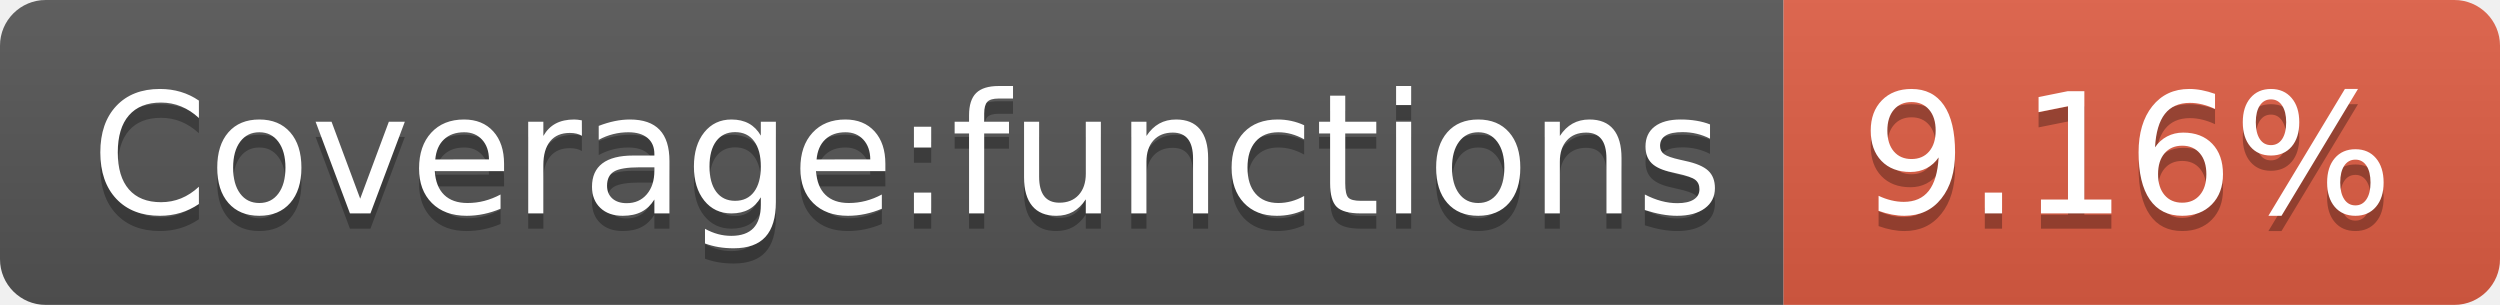
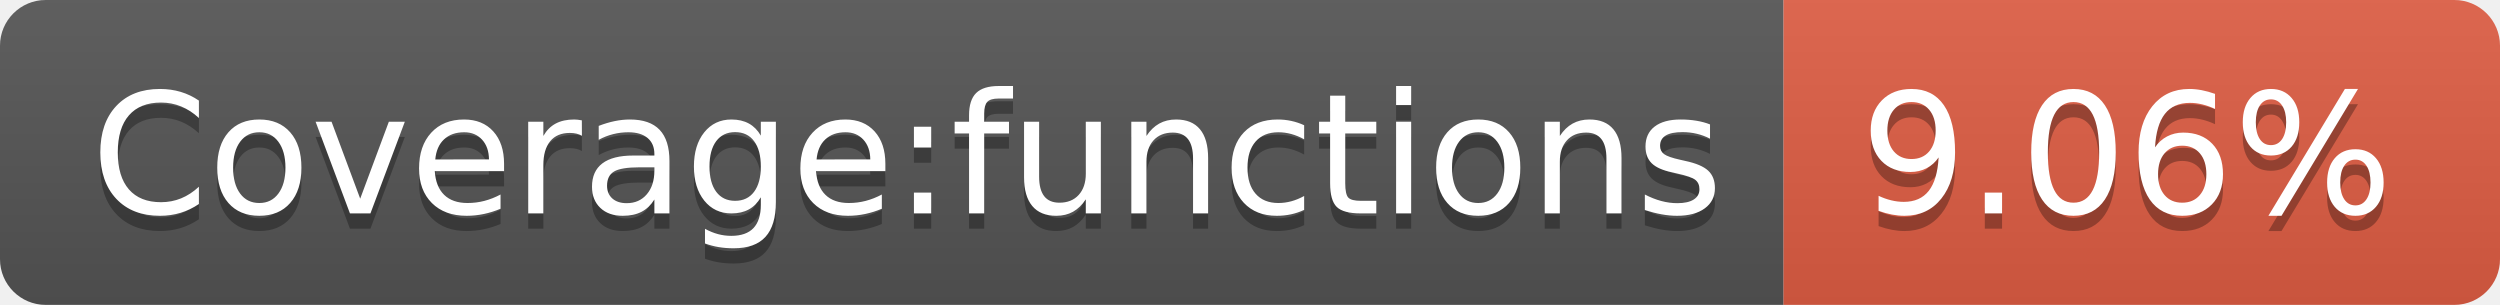
- <svg xmlns="http://www.w3.org/2000/svg" width="164" height="20" role="img" aria-label="Coverage:functions: 9.16%">
+ <svg xmlns="http://www.w3.org/2000/svg" width="164" height="20" role="img" aria-label="Coverage:functions: 9.06%">
  <linearGradient id="s" x2="0" y2="100%">
    <stop offset="0" stop-color="#bbb" stop-opacity=".1" />
    <stop offset="1" stop-opacity=".1" />
  </linearGradient>
  <clipPath id="r">
    <rect width="164" height="20" rx="3" fill="#fff" />
  </clipPath>
  <g clip-path="url(#r)">
    <rect width="117" height="20" fill="#555" />
    <rect x="117" width="47" height="20" fill="#e05d44" />
    <rect width="164" height="20" fill="url(#s)" />
  </g>
  <g fill="#fff" text-anchor="middle" font-family="Verdana,Geneva,DejaVu Sans,sans-serif" text-rendering="geometricPrecision" font-size="110">
    <text aria-hidden="true" x="595" y="150" fill="#010101" fill-opacity=".3" transform="scale(.1)" textLength="1070">Coverage:functions</text>
    <text x="595" y="140" transform="scale(.1)" fill="#fff" textLength="1070">Coverage:functions</text>
-     <text aria-hidden="true" x="1395" y="150" fill="#010101" fill-opacity=".3" transform="scale(.1)" textLength="370">9.16%</text>
-     <text x="1395" y="140" transform="scale(.1)" fill="#fff" textLength="370">9.16%</text>
+     <text aria-hidden="true" x="1395" y="150" fill="#010101" fill-opacity=".3" transform="scale(.1)" textLength="370">9.06%</text>
+     <text x="1395" y="140" transform="scale(.1)" fill="#fff" textLength="370">9.06%</text>
  </g>
</svg>
